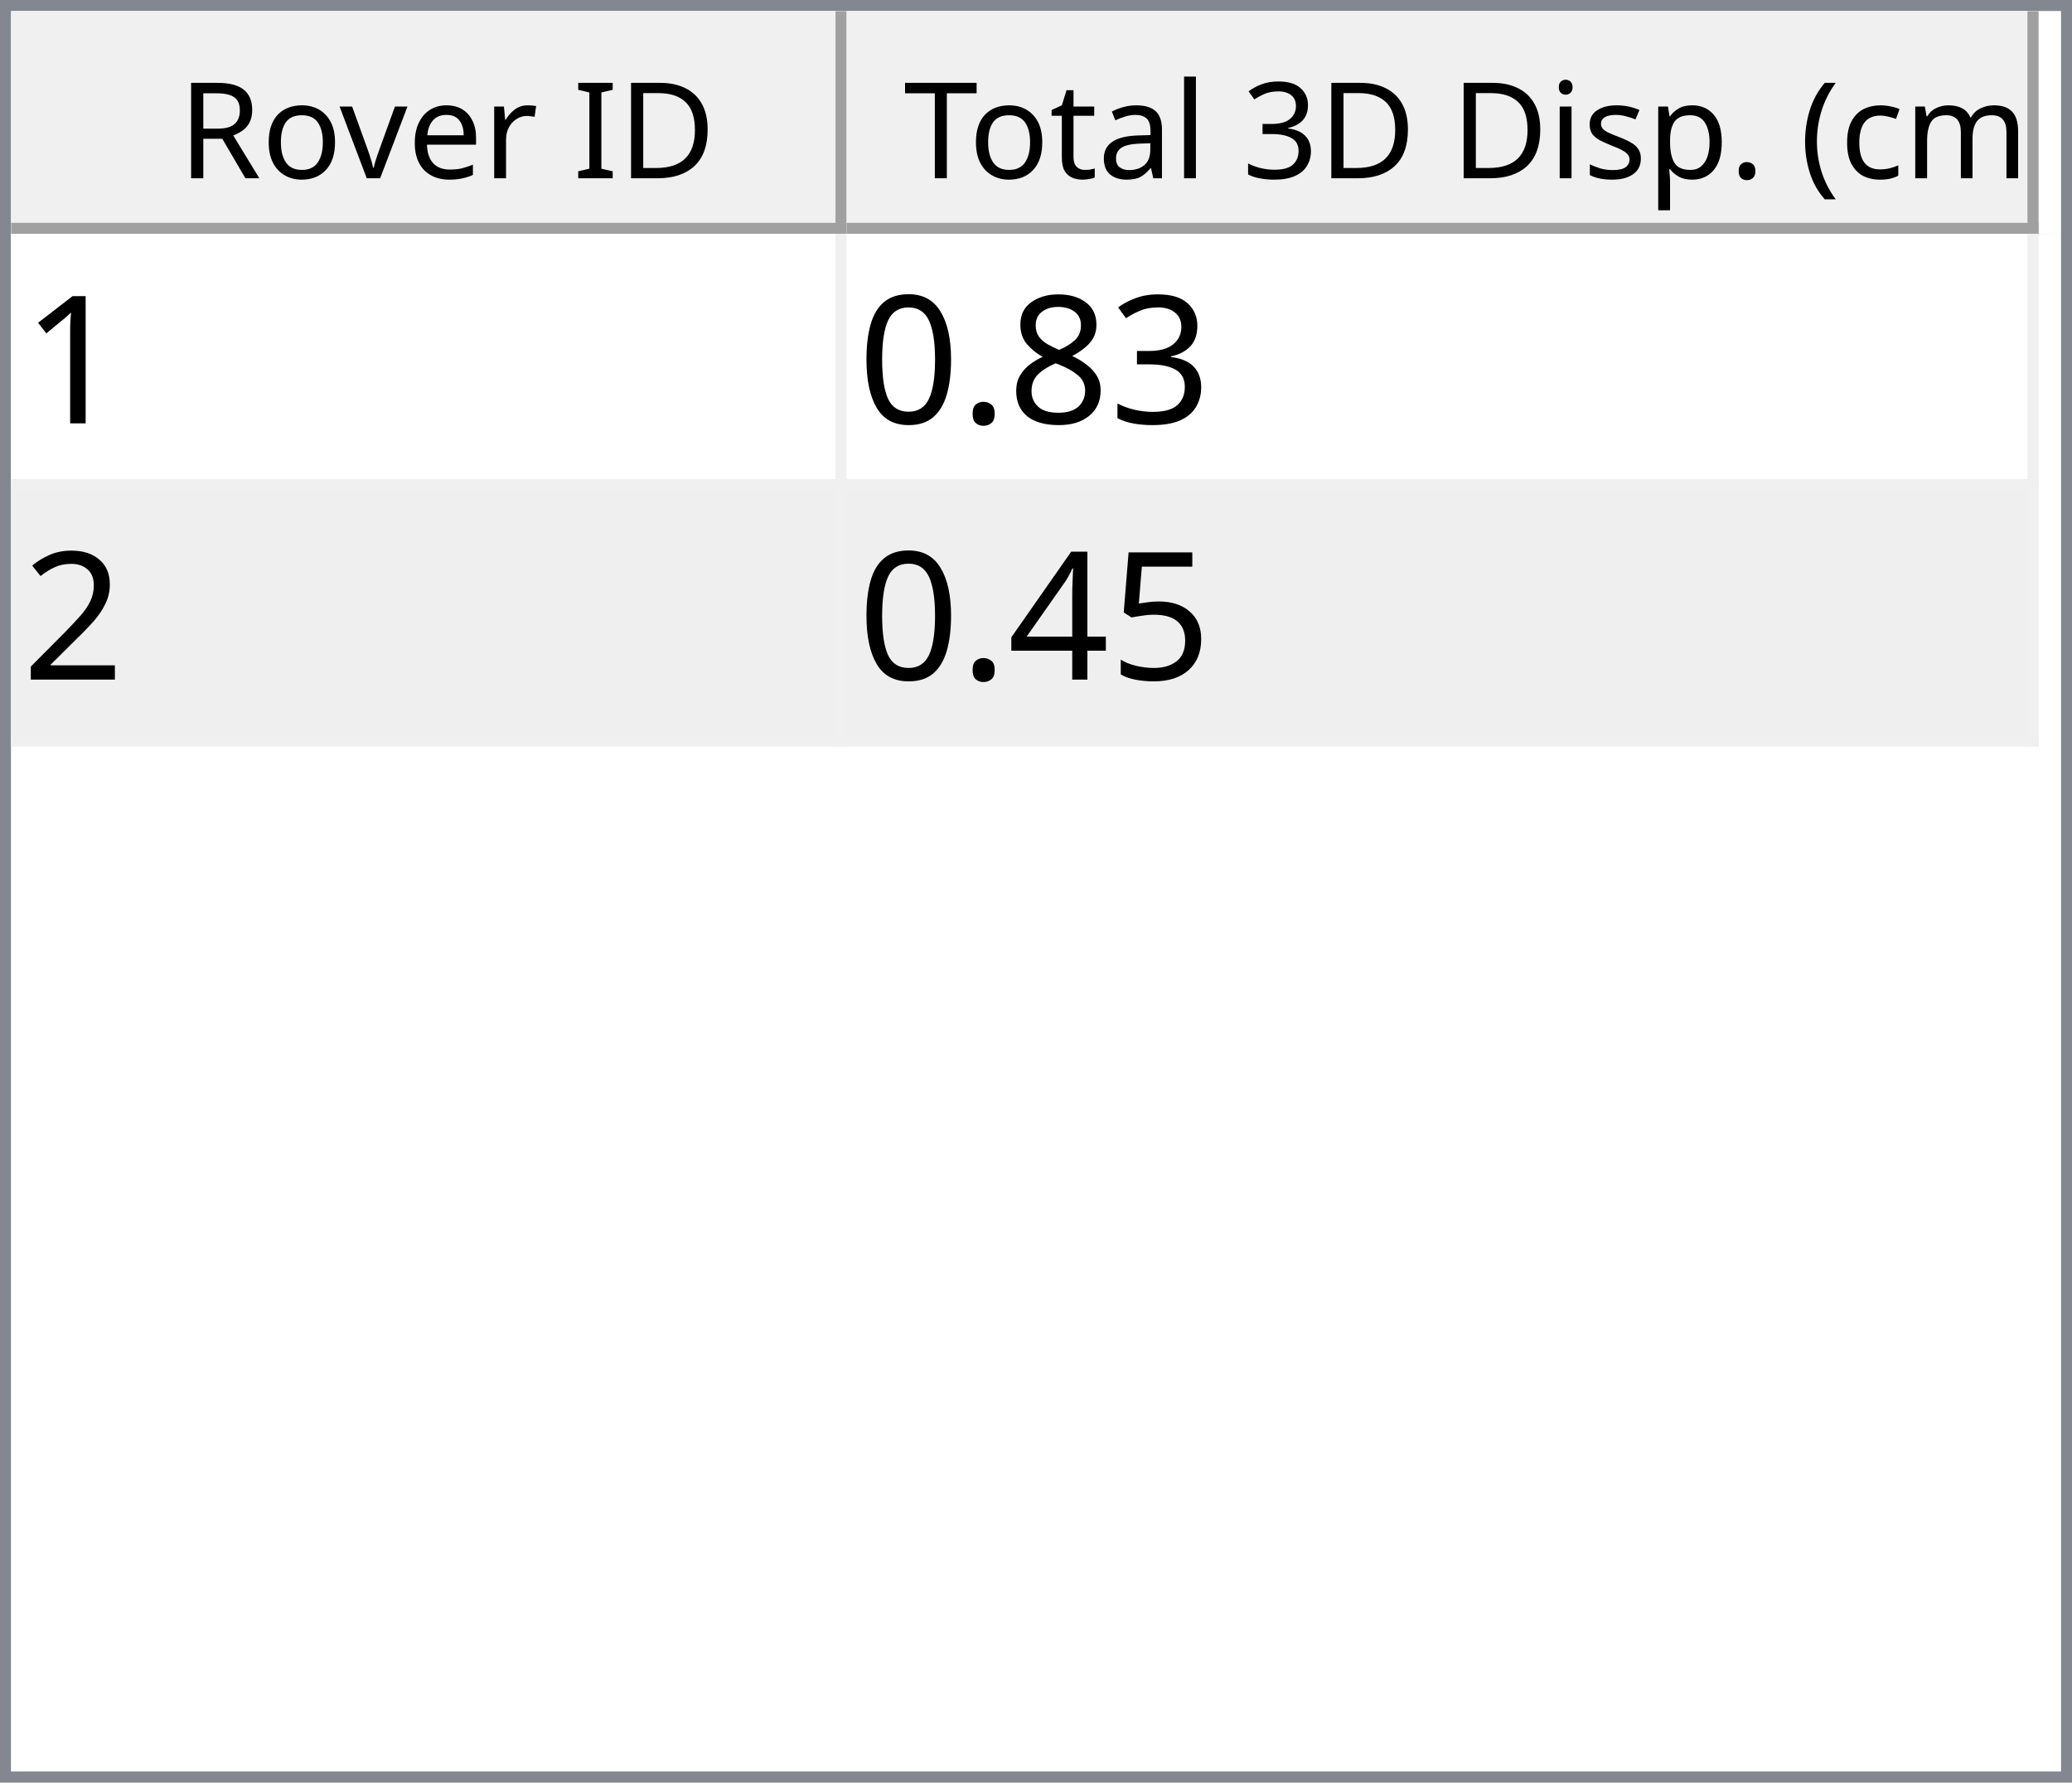
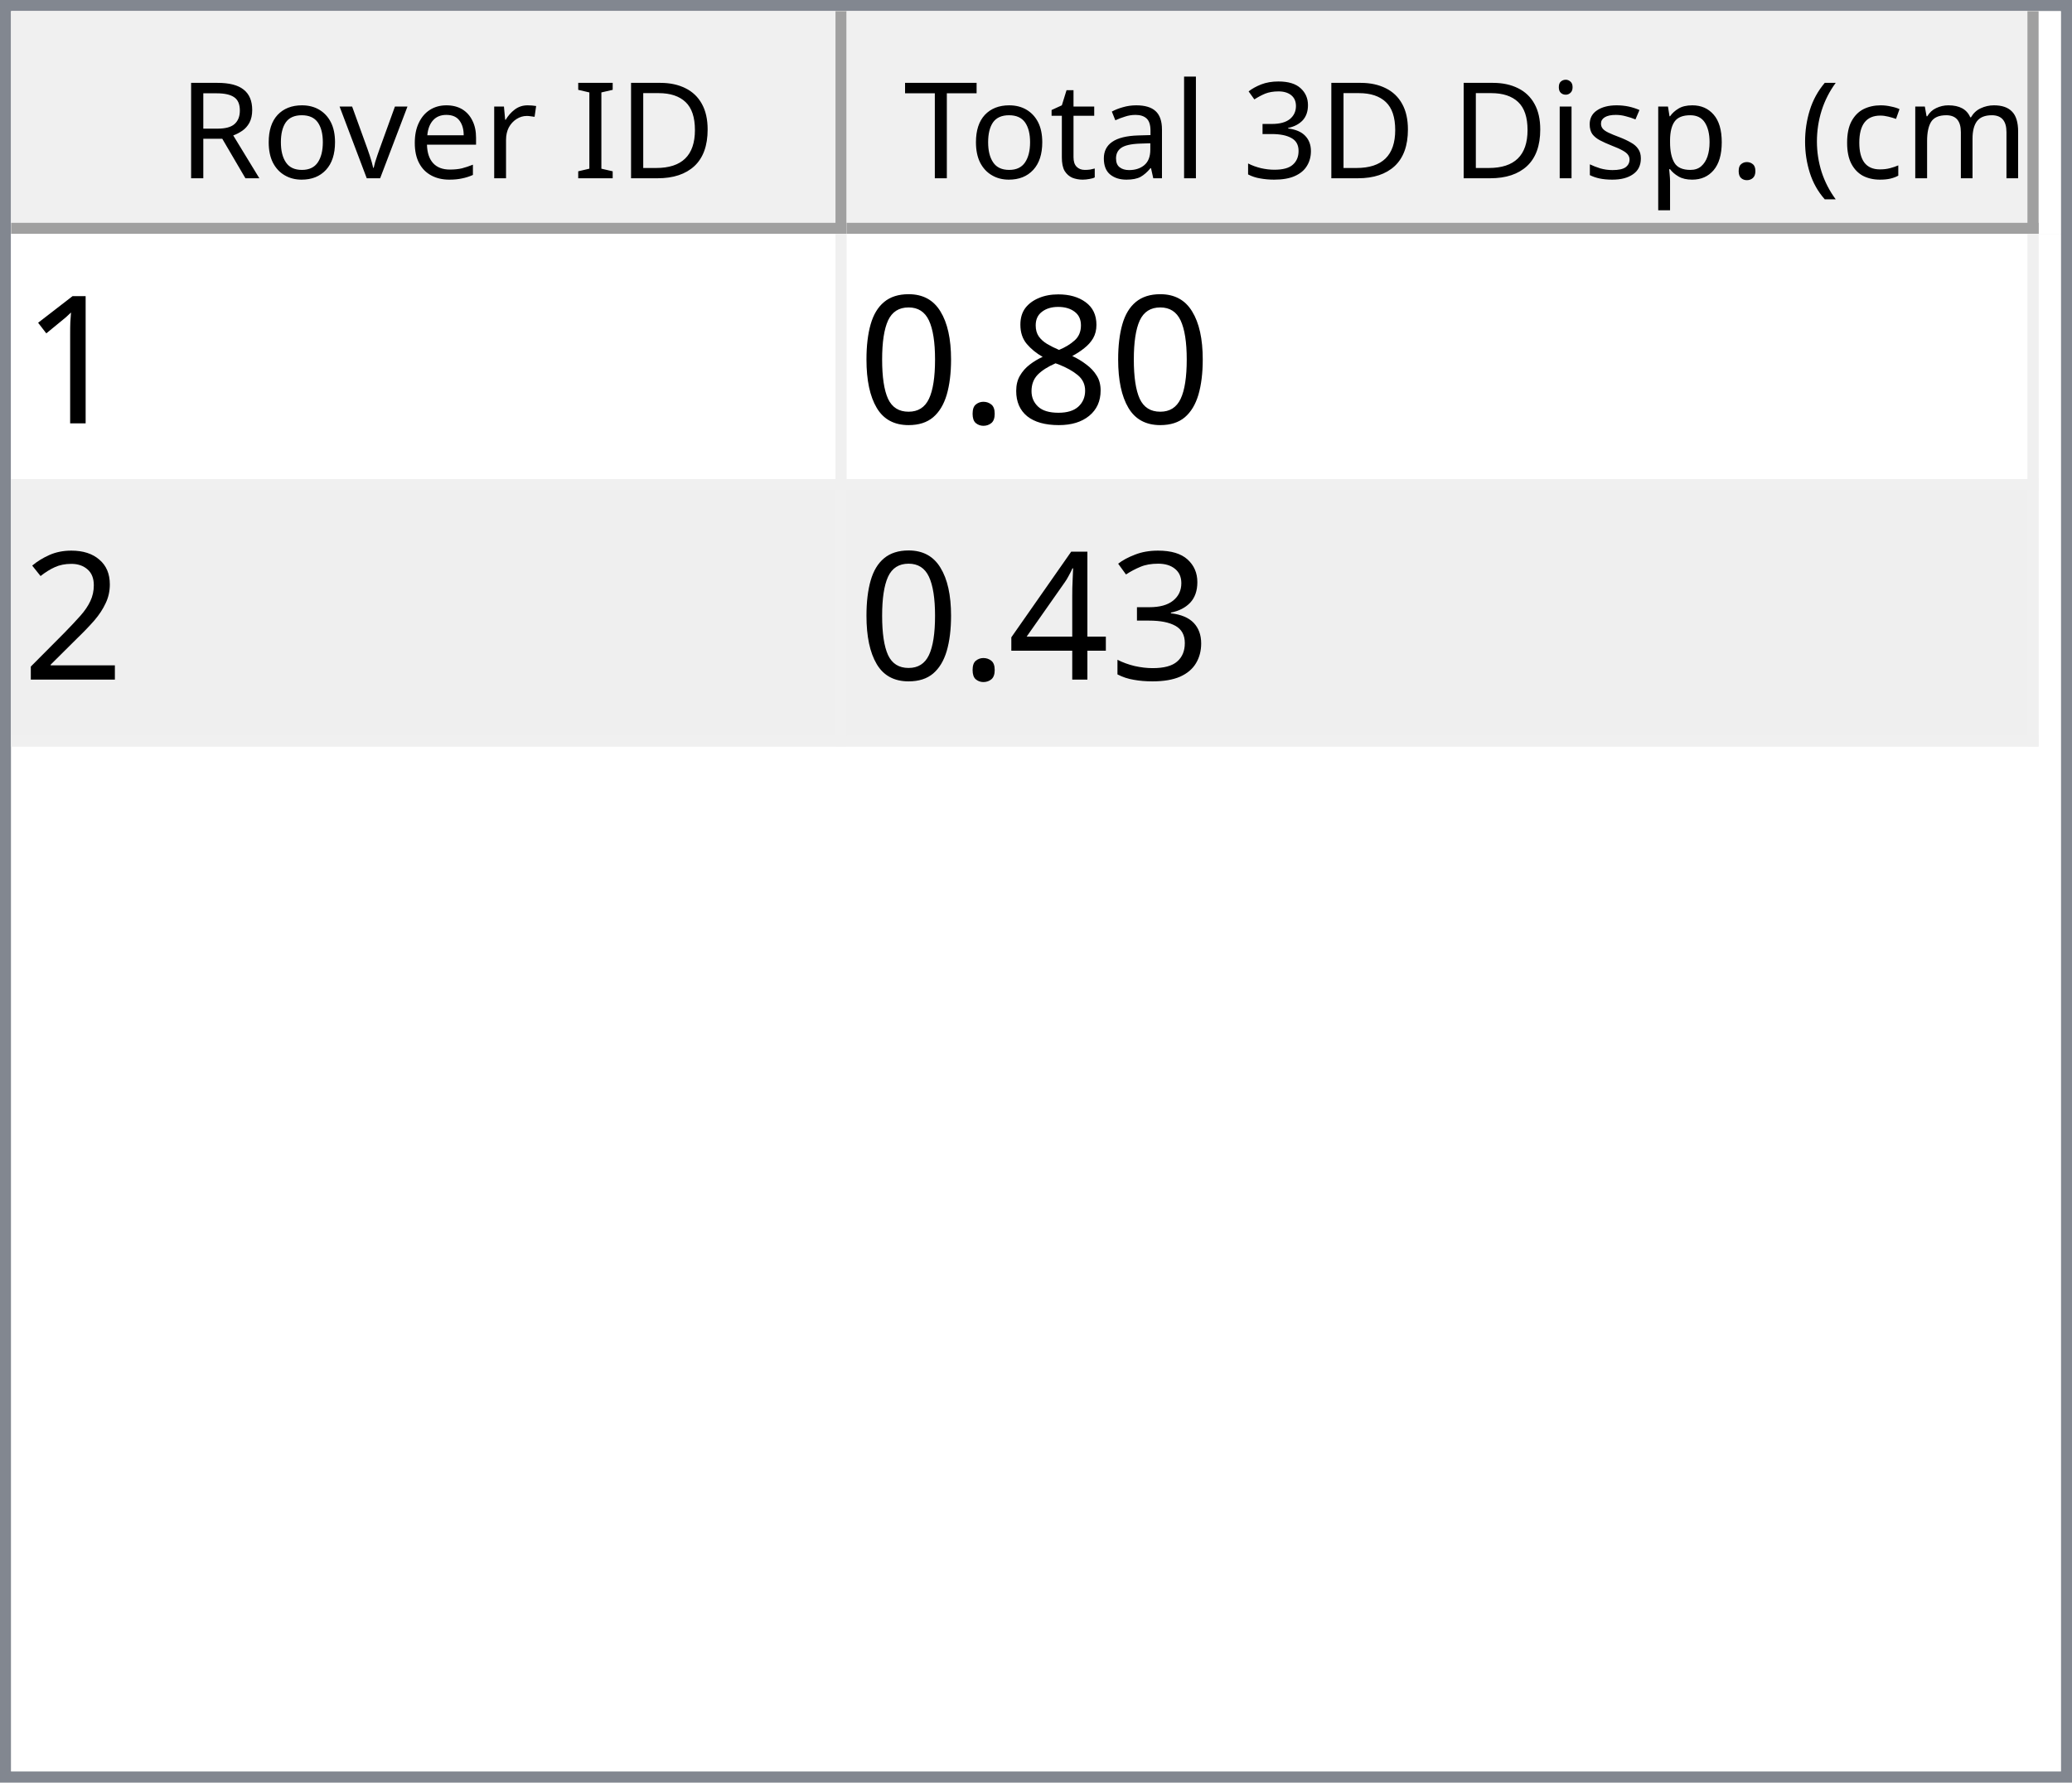
<svg xmlns="http://www.w3.org/2000/svg" style="fill-opacity:1; color-rendering:auto; color-interpolation:auto; text-rendering:auto; stroke:black; stroke-linecap:square; stroke-miterlimit:10; shape-rendering:auto; stroke-opacity:1; fill:black; stroke-dasharray:none; font-weight:normal; stroke-width:1; font-family:'Dialog'; font-style:normal; stroke-linejoin:miter; font-size:12px; stroke-dashoffset:0; image-rendering:auto;" width="186" height="160">
  <defs id="genericDefs" />
  <g>
    <defs id="defs1">
      <clipPath clipPathUnits="userSpaceOnUse" id="clipPath1">
        <path d="M0 0 L186 0 L186 160 L0 160 L0 0 Z" />
      </clipPath>
      <clipPath clipPathUnits="userSpaceOnUse" id="clipPath2">
        <path d="M0 0 L0 160 L186 160 L186 0 Z" />
      </clipPath>
      <clipPath clipPathUnits="userSpaceOnUse" id="clipPath3">
        <path d="M0 0 L0 20 L184 20 L184 0 Z" />
      </clipPath>
      <clipPath clipPathUnits="userSpaceOnUse" id="clipPath4">
        <path d="M0 0 L0 20 L75 20 L75 0 Z" />
      </clipPath>
      <clipPath clipPathUnits="userSpaceOnUse" id="clipPath5">
        <path d="M1 1 L1 19 L74 19 L74 1 Z" />
      </clipPath>
      <clipPath clipPathUnits="userSpaceOnUse" id="clipPath6">
        <path d="M0 0 L0 18 L73 18 L73 0 Z" />
      </clipPath>
      <clipPath clipPathUnits="userSpaceOnUse" id="clipPath7">
        <path d="M-0.5 -0.5 L-0.5 19.5 L74.5 19.5 L74.5 -0.5 Z" />
      </clipPath>
      <clipPath clipPathUnits="userSpaceOnUse" id="clipPath8">
        <path d="M0 0 L0 20 L107 20 L107 0 Z" />
      </clipPath>
      <clipPath clipPathUnits="userSpaceOnUse" id="clipPath9">
        <path d="M1 1 L1 19 L106 19 L106 1 Z" />
      </clipPath>
      <clipPath clipPathUnits="userSpaceOnUse" id="clipPath10">
        <path d="M0 0 L0 18 L105 18 L105 0 Z" />
      </clipPath>
      <clipPath clipPathUnits="userSpaceOnUse" id="clipPath11">
        <path d="M-0.5 -0.5 L-0.5 19.5 L106.5 19.5 L106.5 -0.5 Z" />
      </clipPath>
      <clipPath clipPathUnits="userSpaceOnUse" id="clipPath12">
        <path d="M0 0 L0 138 L184 138 L184 0 Z" />
      </clipPath>
      <clipPath clipPathUnits="userSpaceOnUse" id="clipPath13">
        <path d="M0 0 L0 46 L182 46 L182 0 Z" />
      </clipPath>
      <clipPath clipPathUnits="userSpaceOnUse" id="clipPath14">
        <path d="M-0.5 -0.5 L-0.5 45.5 L181.5 45.5 L181.5 -0.5 Z" />
      </clipPath>
      <clipPath clipPathUnits="userSpaceOnUse" id="clipPath15">
        <path d="M0 0 L0 22 L74 22 L74 0 Z" />
      </clipPath>
      <clipPath clipPathUnits="userSpaceOnUse" id="clipPath16">
        <path d="M0 0 L0 22 L106 22 L106 0 Z" />
      </clipPath>
      <font horiz-adv-x="64.551" id="font1">
        <font-face ascent="107.91" descent="25.098" units-per-em="100" style="font-style:normal; font-family:Segoe UI; font-weight:normal;" />
        <missing-glyph horiz-adv-x="64.551" d="M8.109 0 L8.109 68.266 L56.453 68.266 L56.453 0 L8.109 0 ZM15.328 7.234 L49.219 7.234 L49.219 61.031 L15.328 61.031 L15.328 7.234 Z" />
        <glyph unicode="D" horiz-adv-x="70.117" d="M9.188 0 L9.188 70.016 L28.516 70.016 Q65.531 70.016 65.531 35.891 Q65.531 19.672 55.25 9.836 Q44.969 0 27.734 0 L9.188 0 ZM17.391 62.594 L17.391 7.422 L27.828 7.422 Q41.609 7.422 49.273 14.797 Q56.938 22.172 56.938 35.688 Q56.938 62.594 28.328 62.594 L17.391 62.594 Z" />
        <glyph unicode="I" horiz-adv-x="26.611" d="M17.391 0 L9.188 0 L9.188 70.016 L17.391 70.016 L17.391 0 Z" />
        <glyph unicode=" " horiz-adv-x="27.393" d="" />
        <glyph unicode="r" horiz-adv-x="34.766" d="M34.188 41.891 Q32.078 43.5 28.125 43.5 Q23 43.5 19.555 38.672 Q16.109 33.844 16.109 25.484 L16.109 0 L8.109 0 L8.109 50 L16.109 50 L16.109 39.703 L16.312 39.703 Q18.016 44.969 21.531 47.922 Q25.047 50.875 29.391 50.875 Q32.516 50.875 34.188 50.203 L34.188 41.891 Z" />
        <glyph unicode="e" horiz-adv-x="52.295" d="M48.297 23 L12.984 23 Q13.188 14.656 17.484 10.109 Q21.781 5.562 29.297 5.562 Q37.75 5.562 44.828 11.141 L44.828 3.609 Q38.234 -1.172 27.391 -1.172 Q16.797 -1.172 10.742 5.641 Q4.688 12.453 4.688 24.812 Q4.688 36.469 11.305 43.82 Q17.922 51.172 27.734 51.172 Q37.547 51.172 42.922 44.828 Q48.297 38.484 48.297 27.203 L48.297 23 ZM40.094 29.781 Q40.047 36.719 36.75 40.578 Q33.453 44.438 27.594 44.438 Q21.922 44.438 17.969 40.383 Q14.016 36.328 13.094 29.781 L40.094 29.781 Z" />
        <glyph unicode="v" horiz-adv-x="47.9" d="M47.406 50 L27.484 0 L19.625 0 L0.688 50 L9.469 50 L22.172 13.672 Q23.578 9.672 23.922 6.688 L24.125 6.688 Q24.609 10.453 25.688 13.484 L38.969 50 L47.406 50 Z" />
        <glyph unicode="o" horiz-adv-x="58.594" d="M29 -1.172 Q17.922 -1.172 11.305 5.836 Q4.688 12.844 4.688 24.422 Q4.688 37.016 11.57 44.094 Q18.453 51.172 30.172 51.172 Q41.359 51.172 47.633 44.289 Q53.906 37.406 53.906 25.203 Q53.906 13.234 47.141 6.031 Q40.375 -1.172 29 -1.172 ZM29.594 44.438 Q21.875 44.438 17.383 39.188 Q12.891 33.938 12.891 24.703 Q12.891 15.828 17.43 10.695 Q21.969 5.562 29.594 5.562 Q37.359 5.562 41.531 10.594 Q45.703 15.625 45.703 24.906 Q45.703 34.281 41.531 39.359 Q37.359 44.438 29.594 44.438 Z" />
        <glyph unicode="R" horiz-adv-x="59.814" d="M59.375 0 L49.609 0 L37.891 19.625 Q36.281 22.359 34.766 24.289 Q33.25 26.219 31.664 27.438 Q30.078 28.656 28.25 29.219 Q26.422 29.781 24.125 29.781 L17.391 29.781 L17.391 0 L9.188 0 L9.188 70.016 L30.078 70.016 Q34.672 70.016 38.555 68.867 Q42.438 67.719 45.289 65.375 Q48.141 63.031 49.758 59.547 Q51.375 56.062 51.375 51.375 Q51.375 47.703 50.273 44.656 Q49.172 41.609 47.148 39.211 Q45.125 36.812 42.266 35.133 Q39.406 33.453 35.844 32.516 L35.844 32.328 Q37.594 31.547 38.891 30.547 Q40.188 29.547 41.359 28.18 Q42.531 26.812 43.68 25.078 Q44.828 23.344 46.234 21.047 L59.375 0 ZM17.391 62.594 L17.391 37.203 L28.516 37.203 Q31.594 37.203 34.203 38.133 Q36.812 39.062 38.719 40.797 Q40.625 42.531 41.703 45.047 Q42.781 47.562 42.781 50.688 Q42.781 56.297 39.141 59.445 Q35.5 62.594 28.609 62.594 L17.391 62.594 Z" />
        <glyph unicode=")" horiz-adv-x="30.176" d="M8.297 -15.922 L1.172 -15.922 Q16.406 2.344 16.406 26.812 Q16.406 51.469 1.078 70.016 L8.297 70.016 Q23.531 52.156 23.531 26.703 Q23.531 1.375 8.297 -15.922 Z" />
        <glyph unicode="m" horiz-adv-x="86.133" d="M79.109 0 L71.094 0 L71.094 28.719 Q71.094 37.016 68.531 40.727 Q65.969 44.438 59.906 44.438 Q54.781 44.438 51.195 39.75 Q47.609 35.062 47.609 28.516 L47.609 0 L39.594 0 L39.594 29.688 Q39.594 44.438 28.219 44.438 Q22.953 44.438 19.531 40.016 Q16.109 35.594 16.109 28.516 L16.109 0 L8.109 0 L8.109 50 L16.109 50 L16.109 42.094 L16.312 42.094 Q21.625 51.172 31.844 51.172 Q36.969 51.172 40.773 48.312 Q44.578 45.453 46 40.828 Q51.562 51.172 62.594 51.172 Q79.109 51.172 79.109 30.812 L79.109 0 Z" />
        <glyph unicode="c" horiz-adv-x="46.191" d="M42.188 2.297 Q36.422 -1.172 28.516 -1.172 Q17.828 -1.172 11.258 5.789 Q4.688 12.75 4.688 23.828 Q4.688 36.188 11.766 43.68 Q18.844 51.172 30.672 51.172 Q37.25 51.172 42.281 48.734 L42.281 40.531 Q36.719 44.438 30.375 44.438 Q22.703 44.438 17.797 38.945 Q12.891 33.453 12.891 24.516 Q12.891 15.719 17.508 10.641 Q22.125 5.562 29.891 5.562 Q36.422 5.562 42.188 9.906 L42.188 2.297 Z" />
        <glyph unicode="(" horiz-adv-x="30.176" d="M29.109 -15.922 L21.969 -15.922 Q6.844 1.375 6.844 26.703 Q6.844 52.156 21.969 70.016 L29.203 70.016 Q13.875 51.469 13.875 26.812 Q13.875 2.344 29.109 -15.922 Z" />
        <glyph unicode="." horiz-adv-x="21.68" d="M10.891 -1.078 Q8.641 -1.078 7.055 0.539 Q5.469 2.156 5.469 4.391 Q5.469 6.641 7.055 8.273 Q8.641 9.906 10.891 9.906 Q13.188 9.906 14.797 8.273 Q16.406 6.641 16.406 4.391 Q16.406 2.156 14.797 0.539 Q13.188 -1.078 10.891 -1.078 Z" />
        <glyph unicode="p" horiz-adv-x="58.789" d="M16.312 7.234 L16.109 7.234 L16.109 -23 L8.109 -23 L8.109 50 L16.109 50 L16.109 41.219 L16.312 41.219 Q22.219 51.172 33.594 51.172 Q43.266 51.172 48.688 44.461 Q54.109 37.75 54.109 26.469 Q54.109 13.922 48 6.375 Q41.891 -1.172 31.297 -1.172 Q21.578 -1.172 16.312 7.234 ZM16.109 27.391 L16.109 20.406 Q16.109 14.203 20.141 9.883 Q24.172 5.562 30.375 5.562 Q37.641 5.562 41.773 11.133 Q45.906 16.703 45.906 26.609 Q45.906 34.969 42.047 39.703 Q38.188 44.438 31.594 44.438 Q24.609 44.438 20.359 39.578 Q16.109 34.719 16.109 27.391 Z" />
        <glyph unicode="s" horiz-adv-x="42.432" d="M5.078 1.812 L5.078 10.406 Q11.625 5.562 19.484 5.562 Q30.031 5.562 30.031 12.594 Q30.031 14.594 29.125 15.992 Q28.219 17.391 26.68 18.461 Q25.141 19.531 23.07 20.383 Q21 21.234 18.609 22.172 Q15.281 23.484 12.766 24.828 Q10.25 26.172 8.57 27.859 Q6.891 29.547 6.031 31.695 Q5.172 33.844 5.172 36.719 Q5.172 40.234 6.789 42.945 Q8.406 45.656 11.086 47.484 Q13.766 49.312 17.211 50.242 Q20.656 51.172 24.312 51.172 Q30.812 51.172 35.938 48.922 L35.938 40.828 Q30.422 44.438 23.25 44.438 Q21 44.438 19.195 43.922 Q17.391 43.406 16.094 42.477 Q14.797 41.547 14.086 40.258 Q13.375 38.969 13.375 37.406 Q13.375 35.453 14.086 34.133 Q14.797 32.812 16.164 31.789 Q17.531 30.766 19.484 29.938 Q21.438 29.109 23.922 28.125 Q27.25 26.859 29.883 25.516 Q32.516 24.172 34.375 22.484 Q36.234 20.797 37.234 18.602 Q38.234 16.406 38.234 13.375 Q38.234 9.672 36.602 6.938 Q34.969 4.203 32.234 2.398 Q29.5 0.594 25.93 -0.289 Q22.359 -1.172 18.453 -1.172 Q10.75 -1.172 5.078 1.812 Z" />
        <glyph unicode="i" horiz-adv-x="24.219" d="M12.203 62.703 Q10.062 62.703 8.547 64.164 Q7.031 65.625 7.031 67.875 Q7.031 70.125 8.547 71.609 Q10.062 73.094 12.203 73.094 Q14.406 73.094 15.945 71.609 Q17.484 70.125 17.484 67.875 Q17.484 65.719 15.945 64.211 Q14.406 62.703 12.203 62.703 ZM16.109 0 L8.109 0 L8.109 50 L16.109 50 L16.109 0 Z" />
        <glyph unicode="3" horiz-adv-x="53.906" d="M46.531 19.828 Q46.531 15.094 44.75 11.211 Q42.969 7.328 39.719 4.57 Q36.469 1.812 31.93 0.297 Q27.391 -1.219 21.922 -1.219 Q11.922 -1.219 6 2.594 L6 11.188 Q13.094 5.609 22.219 5.609 Q25.875 5.609 28.828 6.539 Q31.781 7.469 33.906 9.227 Q36.031 10.984 37.18 13.477 Q38.328 15.969 38.328 19.094 Q38.328 32.812 18.797 32.812 L12.984 32.812 L12.984 39.594 L18.5 39.594 Q35.797 39.594 35.797 52.484 Q35.797 64.406 22.609 64.406 Q15.188 64.406 8.688 59.422 L8.688 67.188 Q15.375 71.188 24.609 71.188 Q29 71.188 32.57 69.969 Q36.141 68.75 38.68 66.555 Q41.219 64.359 42.609 61.281 Q44 58.203 44 54.5 Q44 40.672 30.031 36.719 L30.031 36.531 Q33.594 36.141 36.625 34.797 Q39.656 33.453 41.852 31.305 Q44.047 29.156 45.289 26.25 Q46.531 23.344 46.531 19.828 Z" />
        <glyph unicode="l" horiz-adv-x="24.219" d="M16.109 0 L8.109 0 L8.109 74.031 L16.109 74.031 L16.109 0 Z" />
        <glyph unicode="a" horiz-adv-x="50.879" d="M43.891 0 L35.891 0 L35.891 7.812 L35.688 7.812 Q30.469 -1.172 20.312 -1.172 Q12.844 -1.172 8.617 2.781 Q4.391 6.734 4.391 13.281 Q4.391 27.297 20.906 29.594 L35.891 31.688 Q35.891 44.438 25.594 44.438 Q16.547 44.438 9.281 38.281 L9.281 46.484 Q16.656 51.172 26.266 51.172 Q43.891 51.172 43.891 32.516 L43.891 0 ZM35.891 25.297 L23.828 23.641 Q18.266 22.859 15.43 20.875 Q12.594 18.891 12.594 13.875 Q12.594 10.203 15.211 7.883 Q17.828 5.562 22.172 5.562 Q28.125 5.562 32.008 9.742 Q35.891 13.922 35.891 20.312 L35.891 25.297 Z" />
        <glyph unicode="t" horiz-adv-x="33.887" d="M31.297 0.484 Q28.469 -1.078 23.828 -1.078 Q10.688 -1.078 10.688 13.578 L10.688 43.172 L2.094 43.172 L2.094 50 L10.688 50 L10.688 62.203 L18.703 64.797 L18.703 50 L31.297 50 L31.297 43.172 L18.703 43.172 L18.703 14.984 Q18.703 9.969 20.414 7.82 Q22.125 5.672 26.078 5.672 Q29.109 5.672 31.297 7.328 L31.297 0.484 Z" />
        <glyph unicode="T" horiz-adv-x="52.393" d="M50.594 62.594 L30.375 62.594 L30.375 0 L22.172 0 L22.172 62.594 L2 62.594 L2 70.016 L50.594 70.016 L50.594 62.594 Z" />
      </font>
      <font horiz-adv-x="75.0" id="font2">
        <font-face ascent="100.537" descent="21.973" units-per-em="100" style="font-style:normal; font-family:sans-serif; font-weight:normal;" />
        <missing-glyph horiz-adv-x="75.0" d="M12.5 0 L12.5 62.5 L62.5 62.5 L62.5 0 L12.5 0 ZM14.062 1.562 L60.938 1.562 L60.938 60.938 L14.062 60.938 L14.062 1.562 Z" />
        <glyph unicode="1" horiz-adv-x="55.615" d="M37.25 0 L28.469 0 L28.469 56 Q25.297 52.984 20.141 49.953 Q14.984 46.922 10.891 45.406 L10.891 53.906 Q18.266 57.375 23.781 62.305 Q29.297 67.234 31.594 71.875 L37.25 71.875 L37.25 0 Z" />
-         <glyph unicode="3" horiz-adv-x="55.615" d="M4.203 18.891 L12.984 20.062 Q14.5 12.594 18.141 9.297 Q21.781 6 27 6 Q33.203 6 37.477 10.297 Q41.75 14.594 41.75 20.953 Q41.75 27 37.797 30.93 Q33.844 34.859 27.734 34.859 Q25.25 34.859 21.531 33.891 L22.516 41.609 Q23.391 41.5 23.922 41.5 Q29.547 41.5 34.039 44.43 Q38.531 47.359 38.531 53.469 Q38.531 58.297 35.258 61.477 Q31.984 64.656 26.812 64.656 Q21.688 64.656 18.266 61.43 Q14.844 58.203 13.875 51.766 L5.078 53.328 Q6.688 62.156 12.398 67.016 Q18.109 71.875 26.609 71.875 Q32.469 71.875 37.398 69.359 Q42.328 66.844 44.945 62.5 Q47.562 58.156 47.562 53.266 Q47.562 48.641 45.07 44.828 Q42.578 41.016 37.703 38.766 Q44.047 37.312 47.562 32.695 Q51.078 28.078 51.078 21.141 Q51.078 11.766 44.242 5.25 Q37.406 -1.266 26.953 -1.266 Q17.531 -1.266 11.305 4.352 Q5.078 9.969 4.203 18.891 Z" />
        <glyph unicode="8" horiz-adv-x="55.615" d="M17.672 38.812 Q12.203 40.828 9.57 44.539 Q6.938 48.25 6.938 53.422 Q6.938 61.234 12.555 66.555 Q18.172 71.875 27.484 71.875 Q36.859 71.875 42.578 66.43 Q48.297 60.984 48.297 53.172 Q48.297 48.188 45.68 44.508 Q43.062 40.828 37.75 38.812 Q44.344 36.672 47.781 31.883 Q51.219 27.094 51.219 20.453 Q51.219 11.281 44.727 5.031 Q38.234 -1.219 27.641 -1.219 Q17.047 -1.219 10.547 5.055 Q4.047 11.328 4.047 20.703 Q4.047 27.688 7.594 32.398 Q11.141 37.109 17.672 38.812 ZM15.922 53.719 Q15.922 48.641 19.195 45.414 Q22.469 42.188 27.688 42.188 Q32.766 42.188 36.016 45.383 Q39.266 48.578 39.266 53.219 Q39.266 58.062 35.914 61.359 Q32.562 64.656 27.594 64.656 Q22.562 64.656 19.242 61.43 Q15.922 58.203 15.922 53.719 ZM13.094 20.656 Q13.094 16.891 14.875 13.375 Q16.656 9.859 20.172 7.93 Q23.688 6 27.734 6 Q34.031 6 38.133 10.055 Q42.234 14.109 42.234 20.359 Q42.234 26.703 38.016 30.859 Q33.797 35.016 27.438 35.016 Q21.234 35.016 17.164 30.914 Q13.094 26.812 13.094 20.656 Z" />
        <glyph unicode="." horiz-adv-x="27.783" d="M9.078 0 L9.078 10.016 L19.094 10.016 L19.094 0 L9.078 0 Z" />
        <glyph unicode="0" horiz-adv-x="55.615" d="M4.156 35.297 Q4.156 48 6.766 55.742 Q9.375 63.484 14.523 67.68 Q19.672 71.875 27.484 71.875 Q33.25 71.875 37.594 69.555 Q41.938 67.234 44.773 62.867 Q47.609 58.5 49.219 52.227 Q50.828 45.953 50.828 35.297 Q50.828 22.703 48.242 14.969 Q45.656 7.234 40.508 3.008 Q35.359 -1.219 27.484 -1.219 Q17.141 -1.219 11.234 6.203 Q4.156 15.141 4.156 35.297 ZM13.188 35.297 Q13.188 17.672 17.312 11.836 Q21.438 6 27.484 6 Q33.547 6 37.672 11.859 Q41.797 17.719 41.797 35.297 Q41.797 52.984 37.672 58.789 Q33.547 64.594 27.391 64.594 Q21.344 64.594 17.719 59.469 Q13.188 52.938 13.188 35.297 Z" />
        <glyph unicode="2" horiz-adv-x="55.615" d="M50.344 8.453 L50.344 0 L3.031 0 Q2.938 3.172 4.047 6.109 Q5.859 10.938 9.836 15.625 Q13.812 20.312 21.344 26.469 Q33.016 36.031 37.117 41.625 Q41.219 47.219 41.219 52.203 Q41.219 57.422 37.477 61.008 Q33.734 64.594 27.734 64.594 Q21.391 64.594 17.578 60.789 Q13.766 56.984 13.719 50.25 L4.688 51.172 Q5.609 61.281 11.664 66.578 Q17.719 71.875 27.938 71.875 Q38.234 71.875 44.242 66.164 Q50.25 60.453 50.25 52 Q50.25 47.703 48.492 43.555 Q46.734 39.406 42.656 34.812 Q38.578 30.219 29.109 22.219 Q21.188 15.578 18.945 13.211 Q16.703 10.844 15.234 8.453 L50.344 8.453 Z" />
-         <glyph unicode="5" horiz-adv-x="55.615" d="M4.156 18.75 L13.375 19.531 Q14.406 12.797 18.141 9.398 Q21.875 6 27.156 6 Q33.5 6 37.891 10.789 Q42.281 15.578 42.281 23.484 Q42.281 31 38.062 35.352 Q33.844 39.703 27 39.703 Q22.75 39.703 19.336 37.773 Q15.922 35.844 13.969 32.766 L5.719 33.844 L12.641 70.609 L48.25 70.609 L48.25 62.203 L19.672 62.203 L15.828 42.969 Q22.266 47.469 29.344 47.469 Q38.719 47.469 45.164 40.969 Q51.609 34.469 51.609 24.266 Q51.609 14.547 45.953 7.469 Q39.062 -1.219 27.156 -1.219 Q17.391 -1.219 11.211 4.25 Q5.031 9.719 4.156 18.75 Z" />
+         <glyph unicode="3" horiz-adv-x="55.615" d="M4.203 18.891 L12.984 20.062 Q14.5 12.594 18.141 9.297 Q21.781 6 27 6 Q33.203 6 37.477 10.297 Q41.75 14.594 41.75 20.953 Q41.75 27 37.797 30.93 Q33.844 34.859 27.734 34.859 Q25.25 34.859 21.531 33.891 L22.516 41.609 Q23.391 41.5 23.922 41.5 Q29.547 41.5 34.039 44.43 Q38.531 47.359 38.531 53.469 Q38.531 58.297 35.258 61.477 Q31.984 64.656 26.812 64.656 Q21.688 64.656 18.266 61.43 Q14.844 58.203 13.875 51.766 L5.078 53.328 Q6.688 62.156 12.398 67.016 Q18.109 71.875 26.609 71.875 Q32.469 71.875 37.398 69.359 Q42.328 66.844 44.945 62.5 Q47.562 58.156 47.562 53.266 Q47.562 48.641 45.07 44.828 Q42.578 41.016 37.703 38.766 Q44.047 37.312 47.562 32.695 Q51.078 28.078 51.078 21.141 Q51.078 11.766 44.242 5.25 Q37.406 -1.266 26.953 -1.266 Q17.531 -1.266 11.305 4.352 Q5.078 9.969 4.203 18.891 Z" />
        <glyph unicode="4" horiz-adv-x="55.615" d="M32.328 0 L32.328 17.141 L1.266 17.141 L1.266 25.203 L33.938 71.578 L41.109 71.578 L41.109 25.203 L50.781 25.203 L50.781 17.141 L41.109 17.141 L41.109 0 L32.328 0 ZM32.328 25.203 L32.328 57.469 L9.906 25.203 L32.328 25.203 Z" />
      </font>
    </defs>
    <g style="fill:white; stroke:white;">
      <rect x="0" y="0" width="186" style="clip-path:url(#clipPath1); stroke:none;" height="160" />
    </g>
    <g style="fill:white; text-rendering:optimizeSpeed; color-rendering:optimizeSpeed; image-rendering:optimizeSpeed; shape-rendering:crispEdges; stroke:white; color-interpolation:sRGB;">
      <rect x="0" width="186" height="160" y="0" style="stroke:none;" />
      <path style="stroke:none;" d="M0 160 L186 160 L186 0 L0 0 Z" />
    </g>
    <g style="fill:rgb(240,240,240); font-family:'Segoe UI'; stroke:rgb(240,240,240);">
      <rect x="0" y="0" width="186" style="clip-path:url(#clipPath2); stroke:none;" height="160" />
    </g>
    <g style="fill:rgb(130,135,144); font-family:'Segoe UI'; stroke:rgb(130,135,144);">
      <path d="M0 0 L186 0 L186 160 L0 160 L0 0 ZM1 1 L185 1 L185 159 L1 159 L1 1 Z" style="fill-rule:evenodd; clip-path:url(#clipPath2); stroke:none;" />
    </g>
    <g style="fill:white; font-family:'Segoe UI'; stroke:white;" transform="translate(1,1)">
      <rect x="0" y="0" width="184" style="clip-path:url(#clipPath3); stroke:none;" height="20" />
    </g>
    <g style="fill:rgb(240,240,240); font-family:'Segoe UI'; stroke:rgb(240,240,240);" transform="translate(1,1)">
      <rect x="0" y="0" width="75" style="clip-path:url(#clipPath4); stroke:none;" height="20" />
    </g>
    <g style="font-family:'Segoe UI';" transform="translate(2,2)">
      <text x="14" xml:space="preserve" y="14" style="clip-path:url(#clipPath6); stroke:none;">Rover ID</text>
    </g>
    <g style="fill:rgb(160,160,160); font-family:'Segoe UI'; stroke:rgb(160,160,160); stroke-linejoin:bevel;" transform="translate(1.5,1.5)">
      <line x1="74" x2="74" y1="0" style="fill:none; clip-path:url(#clipPath7);" y2="19" />
    </g>
    <g style="fill:rgb(160,160,160); font-family:'Segoe UI'; stroke:rgb(160,160,160); stroke-linejoin:bevel;" transform="matrix(1,0,0,1,1,1) translate(0.5,0.5)">
      <line x1="0" x2="74" y1="19" style="fill:none; clip-path:url(#clipPath7);" y2="19" />
    </g>
    <g style="fill:rgb(240,240,240); font-family:'Segoe UI'; stroke:rgb(240,240,240);" transform="translate(76,1)">
      <rect x="0" y="0" width="107" style="clip-path:url(#clipPath8); stroke:none;" height="20" />
    </g>
    <g style="font-family:'Segoe UI';" transform="translate(77,2)">
      <text x="1" xml:space="preserve" y="14" style="clip-path:url(#clipPath10); stroke:none;"> Total 3D Disp. (cm)</text>
    </g>
    <g style="fill:rgb(160,160,160); font-family:'Segoe UI'; stroke:rgb(160,160,160); stroke-linejoin:bevel;" transform="translate(76.5,1.5)">
      <line x1="106" x2="106" y1="0" style="fill:none; clip-path:url(#clipPath11);" y2="19" />
    </g>
    <g style="fill:rgb(160,160,160); font-family:'Segoe UI'; stroke:rgb(160,160,160); stroke-linejoin:bevel;" transform="matrix(1,0,0,1,76,1) translate(0.5,0.5)">
      <line x1="0" x2="106" y1="19" style="fill:none; clip-path:url(#clipPath11);" y2="19" />
    </g>
    <g style="fill:white; font-family:'Segoe UI'; stroke:white;" transform="translate(1,21)">
      <rect x="0" y="0" width="184" style="clip-path:url(#clipPath12); stroke:none;" height="138" />
    </g>
    <g style="fill:rgb(240,240,240); font-size:16px; font-family:sans-serif; stroke:rgb(240,240,240);" transform="translate(1,21)">
      <rect x="0" y="0" width="182" style="clip-path:url(#clipPath13); stroke:none;" height="46" />
      <line transform="translate(0.5,0.5)" x1="0" x2="181" y1="22" style="clip-path:url(#clipPath14); fill:none; stroke-linejoin:bevel;" y2="22" />
    </g>
    <g transform="matrix(1,0,0,1,1,21) translate(0.5,0.5)" style="fill:rgb(240,240,240); font-size:16px; font-family:sans-serif; stroke:rgb(240,240,240); stroke-linejoin:bevel;">
      <line x1="0" x2="181" y1="45" style="fill:none; clip-path:url(#clipPath14);" y2="45" />
    </g>
    <g transform="matrix(1,0,0,1,1,21) translate(0.5,0.5)" style="fill:rgb(240,240,240); font-size:16px; font-family:sans-serif; stroke:rgb(240,240,240); stroke-linejoin:bevel;">
      <line x1="74" x2="74" y1="0" style="fill:none; clip-path:url(#clipPath14);" y2="45" />
    </g>
    <g transform="matrix(1,0,0,1,1,21) translate(0.5,0.5)" style="fill:rgb(240,240,240); font-size:16px; font-family:sans-serif; stroke:rgb(240,240,240); stroke-linejoin:bevel;">
      <line x1="181" x2="181" y1="0" style="fill:none; clip-path:url(#clipPath14);" y2="45" />
    </g>
    <g style="fill:white; font-size:16px; font-family:sans-serif; stroke:white;" transform="matrix(1,0,0,1,1,21)">
      <rect x="0" y="0" width="74" style="clip-path:url(#clipPath15); stroke:none;" height="22" />
      <text x="1" y="17" style="fill:black; clip-path:url(#clipPath15); stroke:none;" xml:space="preserve">1</text>
    </g>
    <g style="fill:white; font-size:16px; font-family:sans-serif; stroke:white;" transform="matrix(1,0,0,1,1,21) translate(75,0)">
      <rect x="0" y="0" width="106" style="clip-path:url(#clipPath16); stroke:none;" height="22" />
-       <text x="1" y="17" style="fill:black; clip-path:url(#clipPath16); stroke:none;" xml:space="preserve">0.83</text>
+       <text x="1" y="17" style="fill:black; clip-path:url(#clipPath16); stroke:none;" xml:space="preserve">0.80</text>
    </g>
    <g style="fill:rgb(239,239,239); font-size:16px; font-family:sans-serif; stroke:rgb(239,239,239);" transform="matrix(1,0,0,1,1,21) translate(0,23)">
      <rect x="0" y="0" width="74" style="clip-path:url(#clipPath15); stroke:none;" height="22" />
      <text x="1" y="17" style="fill:black; clip-path:url(#clipPath15); stroke:none;" xml:space="preserve">2</text>
    </g>
    <g style="fill:rgb(239,239,239); font-size:16px; font-family:sans-serif; stroke:rgb(239,239,239);" transform="matrix(1,0,0,1,1,21) translate(75,23)">
      <rect x="0" y="0" width="106" style="clip-path:url(#clipPath16); stroke:none;" height="22" />
-       <text x="1" y="17" style="fill:black; clip-path:url(#clipPath16); stroke:none;" xml:space="preserve">0.45</text>
+       <text x="1" y="17" style="fill:black; clip-path:url(#clipPath16); stroke:none;" xml:space="preserve">0.43</text>
    </g>
  </g>
</svg>
